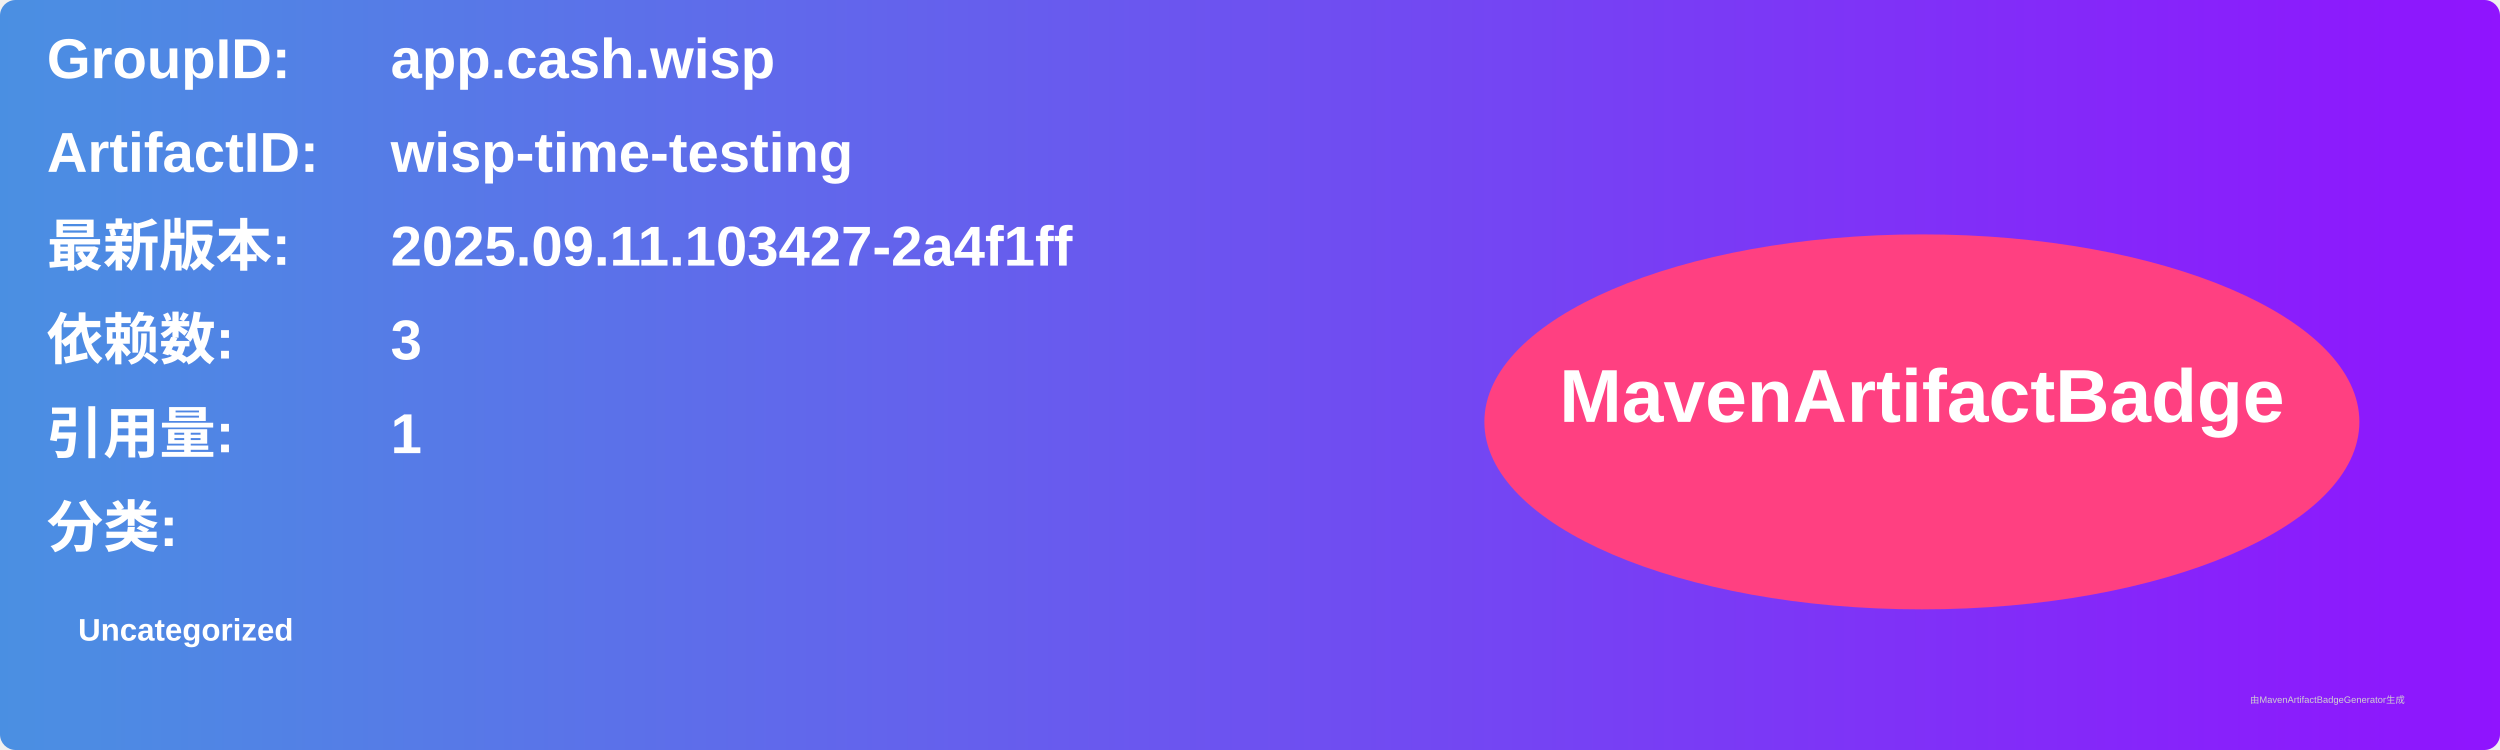
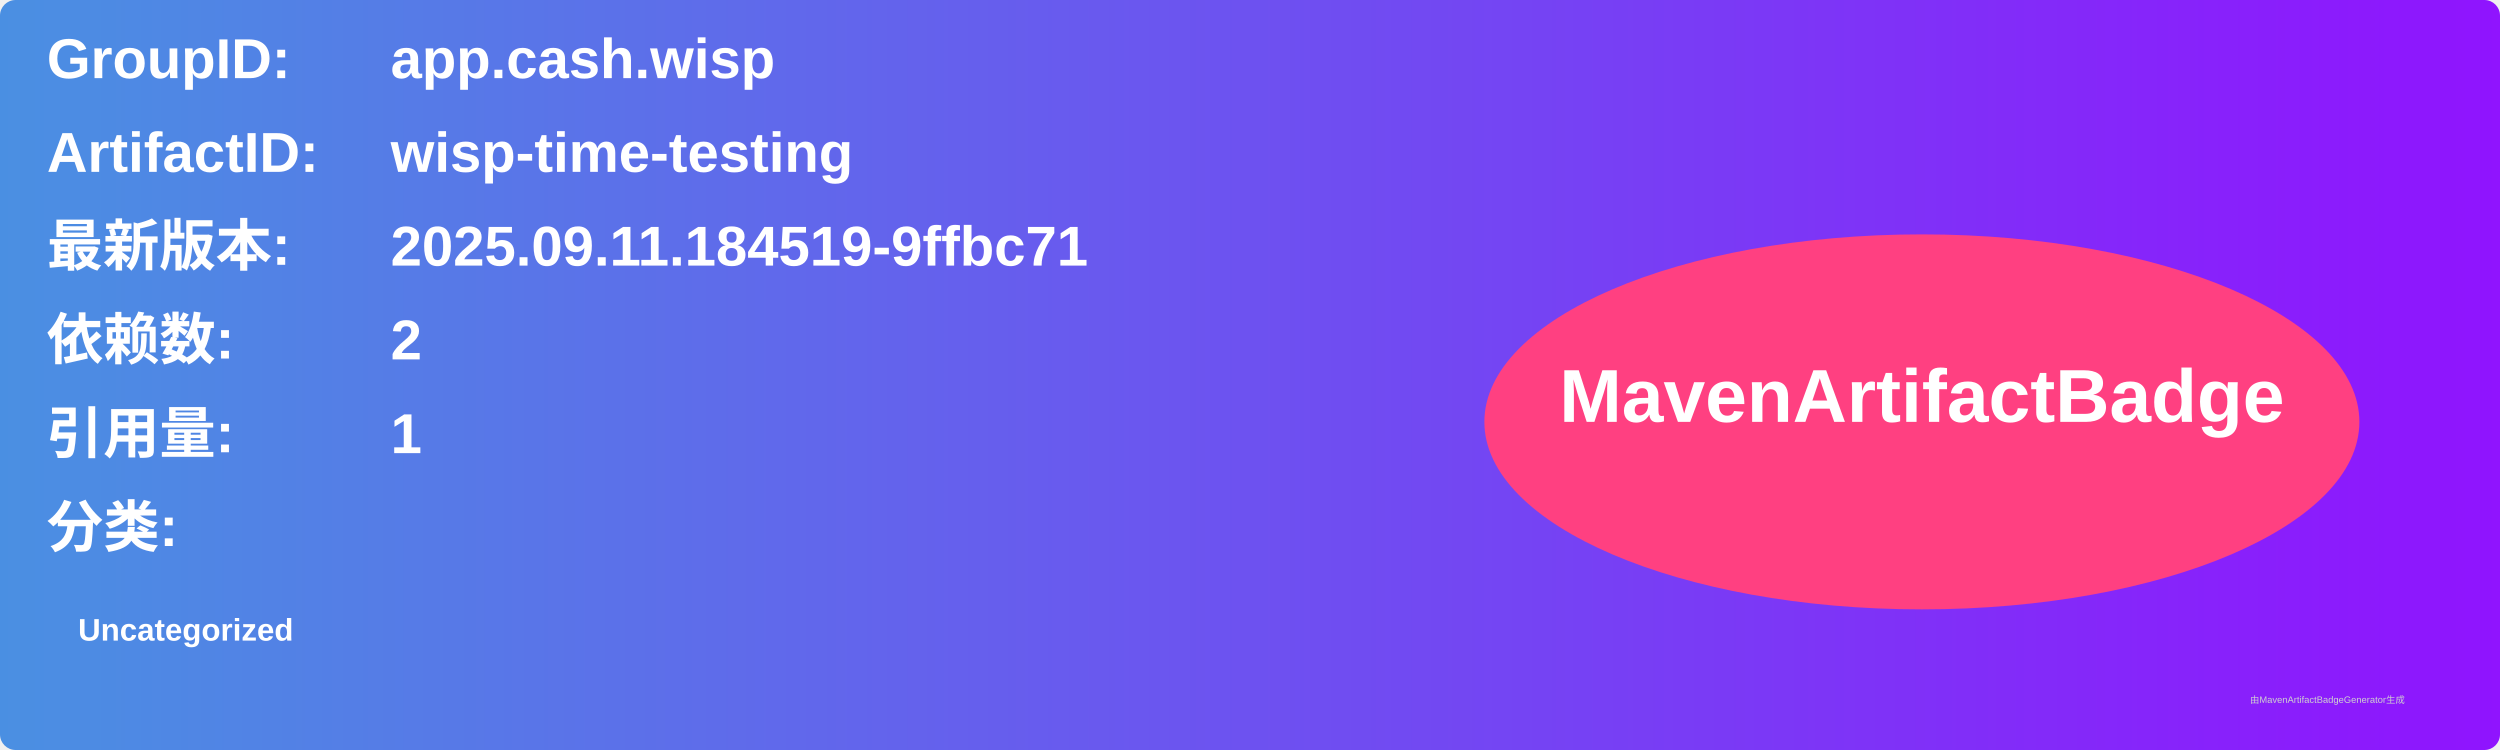
<svg xmlns="http://www.w3.org/2000/svg" width="800" height="240" viewBox="0 0 800 240">
  <linearGradient id="grad" x1="0%" y1="0%" x2="100%" y2="0%">
    <stop offset="0%" stop-color="#4a90e2" />
    <stop offset="100%" stop-color="#9013fe" />
  </linearGradient>
  <rect width="100%" height="100%" rx="5" ry="5" fill="url(#grad)" />
  <g transform="translate(15, 15)">
    <text x="0" y="10" font-family="Arial" font-size="18" fill="white" font-weight="bold" width="260">GroupID:</text>
    <text x="110" y="10" font-family="Arial" font-size="18" fill="white" font-weight="bold" width="460">app.cash.wisp</text>
    <text x="0" y="40" font-family="Arial" font-size="18" fill="white" font-weight="bold" width="260">ArtifactID:</text>
    <text x="110" y="40" font-family="Arial" font-size="18" fill="white" font-weight="bold" width="460">wisp-time-testing</text>
    <text x="0" y="70" font-family="Arial" font-size="18" fill="white" font-weight="bold">最新版本:</text>
    <text x="110" y="70" font-family="Arial" font-size="18" fill="white" font-weight="bold">
-       <tspan font-weight="bold">2025.09.11.103427-2a4f1ff</tspan>
+       <tspan font-weight="bold">2025.09.11.184519-9ffbc71</tspan>
    </text>
    <text x="0" y="100" font-family="Arial" font-size="18" fill="white" font-weight="bold">依赖数: </text>
    <text x="110" y="100" font-family="Arial" font-size="18" fill="white">
-       <tspan font-weight="bold">3</tspan>
+       <tspan font-weight="bold">2</tspan>
    </text>
    <text x="0" y="130" font-family="Arial" font-size="18" fill="white" font-weight="bold">引用量: </text>
    <text x="110" y="130" font-family="Arial" font-size="18" fill="white">
      <tspan font-weight="bold">1</tspan>
    </text>
    <text x="0" y="160" font-family="Arial" font-size="18" fill="white" font-weight="bold">分类:</text>
    <text x="10" y="190" font-family="Arial" font-size="10" fill="white">
      <tspan font-weight="bold">Uncategorized</tspan>
    </text>
    <ellipse cx="600" cy="120" rx="140" ry="60" fill="#ff4081" />
    <text x="600" y="120" text-anchor="middle" font-family="Arial" font-size="24" fill="white" font-weight="bold">MavenArtifactBadge</text>
  </g>
  <text x="720" y="225" font-family="Arial" font-size="3" fill="#d0d0d0">由MavenArtifactBadgeGenerator生成</text>
</svg>
